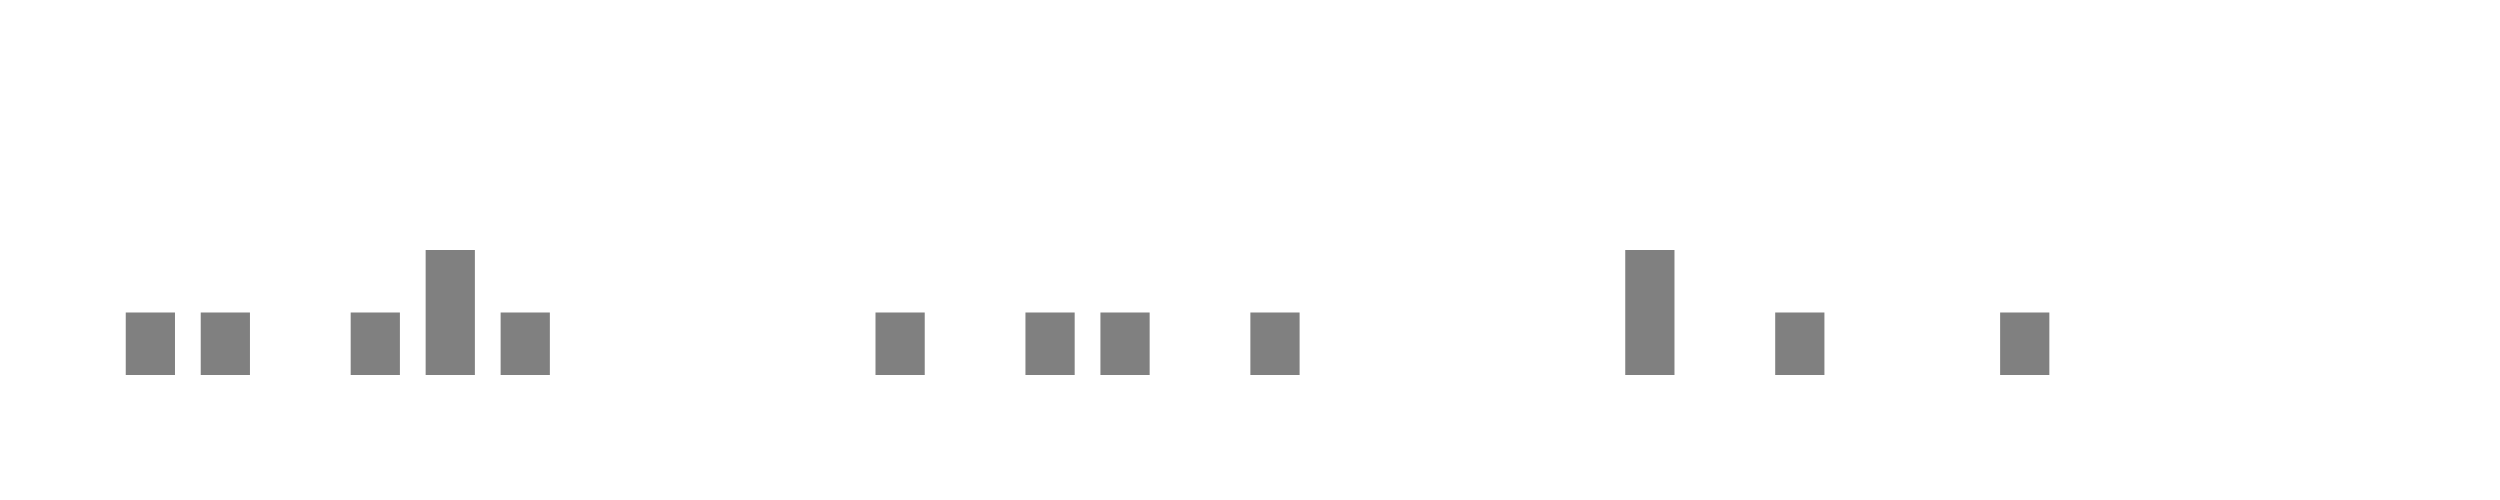
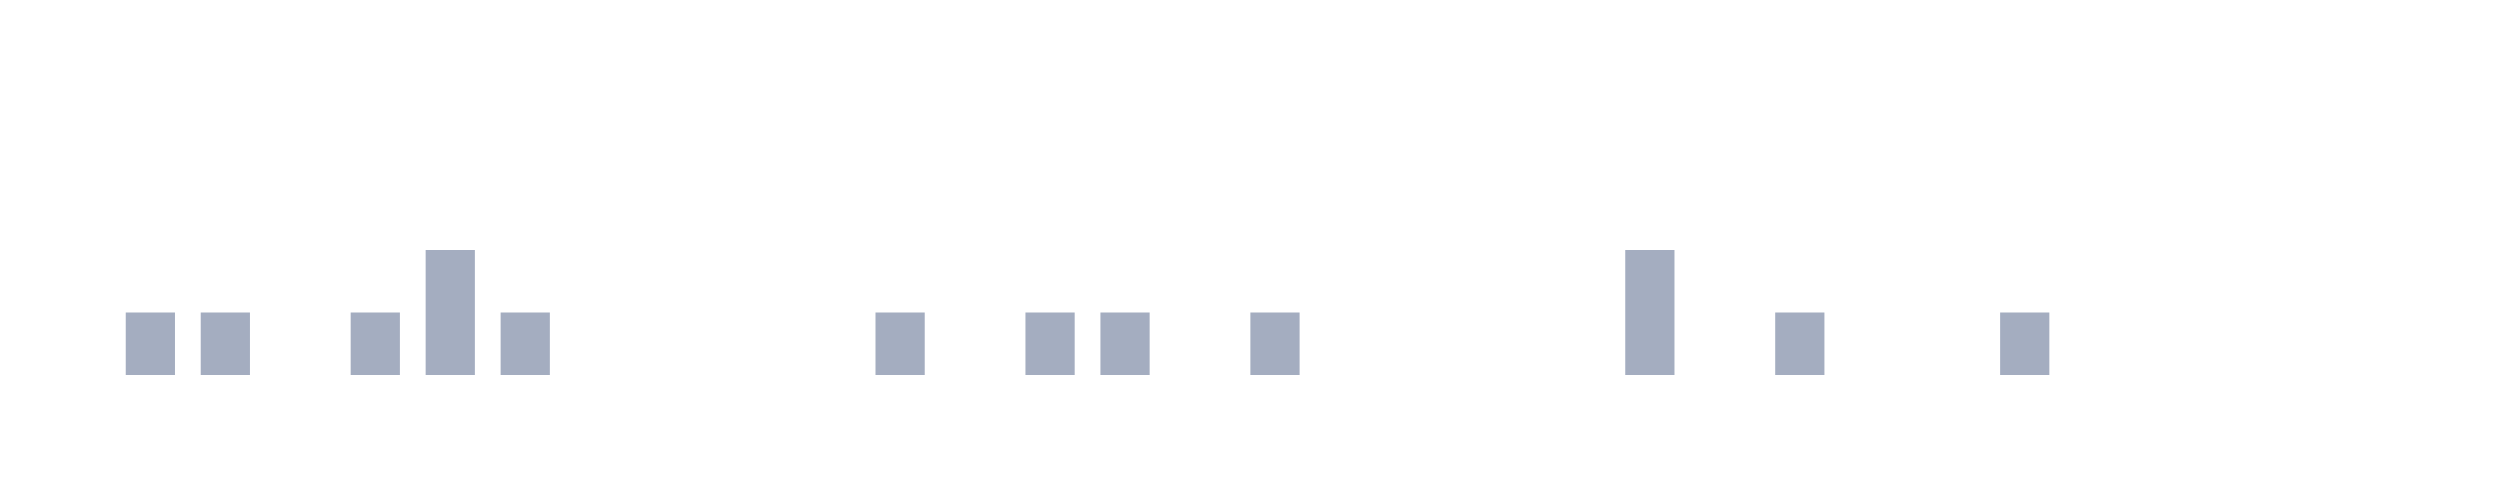
<svg xmlns="http://www.w3.org/2000/svg" viewBox="0 0 200 40">
  <g transform="translate(10,10)">
-     <rect class="bar" x="0.06" width="3.938" y="15" height="5" fill="rgba(128, 128, 128, 1)" />
-     <rect class="bar" x="6.058" width="3.938" y="15" height="5" fill="rgba(128, 128, 128, 1)" />
-     <rect class="bar" x="12.056" width="3.938" y="20" height="0" fill="rgba(128, 128, 128, 1)" />
-     <rect class="bar" x="18.054" width="3.938" y="15" height="5" fill="rgba(128, 128, 128, 1)" />
-     <rect class="bar" x="24.052" width="3.938" y="10" height="10" fill="rgba(128, 128, 128, 1)" />
-     <rect class="bar" x="30.05" width="3.938" y="15" height="5" fill="rgba(128, 128, 128, 1)" />
-     <rect class="bar" x="36.048" width="3.938" y="20" height="0" fill="rgba(128, 128, 128, 1)" />
-     <rect class="bar" x="42.046" width="3.938" y="20" height="0" fill="rgba(128, 128, 128, 1)" />
-     <rect class="bar" x="48.044" width="3.938" y="20" height="0" fill="rgba(128, 128, 128, 1)" />
-     <rect class="bar" x="54.042" width="3.938" y="20" height="0" fill="rgba(128, 128, 128, 1)" />
-     <rect class="bar" x="60.04" width="3.938" y="15" height="5" fill="rgba(128, 128, 128, 1)" />
-     <rect class="bar" x="66.038" width="3.938" y="20" height="0" fill="rgba(128, 128, 128, 1)" />
-     <rect class="bar" x="72.036" width="3.938" y="15" height="5" fill="rgba(128, 128, 128, 1)" />
-     <rect class="bar" x="78.034" width="3.938" y="15" height="5" fill="rgba(128, 128, 128, 1)" />
-     <rect class="bar" x="84.032" width="3.938" y="20" height="0" fill="rgba(128, 128, 128, 1)" />
-     <rect class="bar" x="90.03" width="3.938" y="15" height="5" fill="rgba(128, 128, 128, 1)" />
-     <rect class="bar" x="96.028" width="3.938" y="20" height="0" fill="rgba(128, 128, 128, 1)" />
-     <rect class="bar" x="102.026" width="3.938" y="20" height="0" fill="rgba(128, 128, 128, 1)" />
-     <rect class="bar" x="108.024" width="3.938" y="20" height="0" fill="rgba(128, 128, 128, 1)" />
-     <rect class="bar" x="114.022" width="3.938" y="20" height="0" fill="rgba(128, 128, 128, 1)" />
-     <rect class="bar" x="120.02" width="3.938" y="10" height="10" fill="rgba(128, 128, 128, 1)" />
-     <rect class="bar" x="126.018" width="3.938" y="20" height="0" fill="rgba(128, 128, 128, 1)" />
-     <rect class="bar" x="132.016" width="3.938" y="15" height="5" fill="rgba(128, 128, 128, 1)" />
-     <rect class="bar" x="138.014" width="3.938" y="20" height="0" fill="rgba(128, 128, 128, 1)" />
-     <rect class="bar" x="144.012" width="3.938" y="20" height="0" fill="rgba(128, 128, 128, 1)" />
-     <rect class="bar" x="150.01" width="3.938" y="15" height="5" fill="rgba(128, 128, 128, 1)" />
-     <rect class="bar" x="156.008" width="3.938" y="20" height="0" fill="rgba(128, 128, 128, 1)" />
-     <rect class="bar" x="162.006" width="3.938" y="20" height="0" fill="rgba(128, 128, 128, 1)" />
-     <rect class="bar" x="168.004" width="3.938" y="20" height="0" fill="rgba(128, 128, 128, 1)" />
-     <rect class="bar" x="174.002" width="3.938" y="20" height="0" fill="rgba(128, 128, 128, 1)" />
+     <rect class="bar" x="0.06" width="3.938" y="15" height="5" fill="rgb(164,173,192)" />
+     <rect class="bar" x="6.058" width="3.938" y="15" height="5" fill="rgb(164,173,192)" />
+     <rect class="bar" x="12.056" width="3.938" y="20" height="0" fill="rgb(164,173,192)" />
+     <rect class="bar" x="18.054" width="3.938" y="15" height="5" fill="rgb(164,173,192)" />
+     <rect class="bar" x="24.052" width="3.938" y="10" height="10" fill="rgb(164,173,192)" />
+     <rect class="bar" x="30.05" width="3.938" y="15" height="5" fill="rgb(164,173,192)" />
+     <rect class="bar" x="36.048" width="3.938" y="20" height="0" fill="rgb(164,173,192)" />
+     <rect class="bar" x="42.046" width="3.938" y="20" height="0" fill="rgb(164,173,192)" />
+     <rect class="bar" x="48.044" width="3.938" y="20" height="0" fill="rgb(164,173,192)" />
+     <rect class="bar" x="54.042" width="3.938" y="20" height="0" fill="rgb(164,173,192)" />
+     <rect class="bar" x="60.04" width="3.938" y="15" height="5" fill="rgb(164,173,192)" />
+     <rect class="bar" x="66.038" width="3.938" y="20" height="0" fill="rgb(164,173,192)" />
+     <rect class="bar" x="72.036" width="3.938" y="15" height="5" fill="rgb(164,173,192)" />
+     <rect class="bar" x="78.034" width="3.938" y="15" height="5" fill="rgb(164,173,192)" />
+     <rect class="bar" x="84.032" width="3.938" y="20" height="0" fill="rgb(164,173,192)" />
+     <rect class="bar" x="90.03" width="3.938" y="15" height="5" fill="rgb(164,173,192)" />
+     <rect class="bar" x="96.028" width="3.938" y="20" height="0" fill="rgb(164,173,192)" />
+     <rect class="bar" x="102.026" width="3.938" y="20" height="0" fill="rgb(164,173,192)" />
+     <rect class="bar" x="108.024" width="3.938" y="20" height="0" fill="rgb(164,173,192)" />
+     <rect class="bar" x="114.022" width="3.938" y="20" height="0" fill="rgb(164,173,192)" />
+     <rect class="bar" x="120.02" width="3.938" y="10" height="10" fill="rgb(164,173,192)" />
+     <rect class="bar" x="126.018" width="3.938" y="20" height="0" fill="rgb(164,173,192)" />
+     <rect class="bar" x="132.016" width="3.938" y="15" height="5" fill="rgb(164,173,192)" />
+     <rect class="bar" x="138.014" width="3.938" y="20" height="0" fill="rgb(164,173,192)" />
+     <rect class="bar" x="144.012" width="3.938" y="20" height="0" fill="rgb(164,173,192)" />
+     <rect class="bar" x="150.01" width="3.938" y="15" height="5" fill="rgb(164,173,192)" />
+     <rect class="bar" x="156.008" width="3.938" y="20" height="0" fill="rgb(164,173,192)" />
+     <rect class="bar" x="162.006" width="3.938" y="20" height="0" fill="rgb(164,173,192)" />
+     <rect class="bar" x="168.004" width="3.938" y="20" height="0" fill="rgb(164,173,192)" />
+     <rect class="bar" x="174.002" width="3.938" y="20" height="0" fill="rgb(164,173,192)" />
  </g>
</svg>
